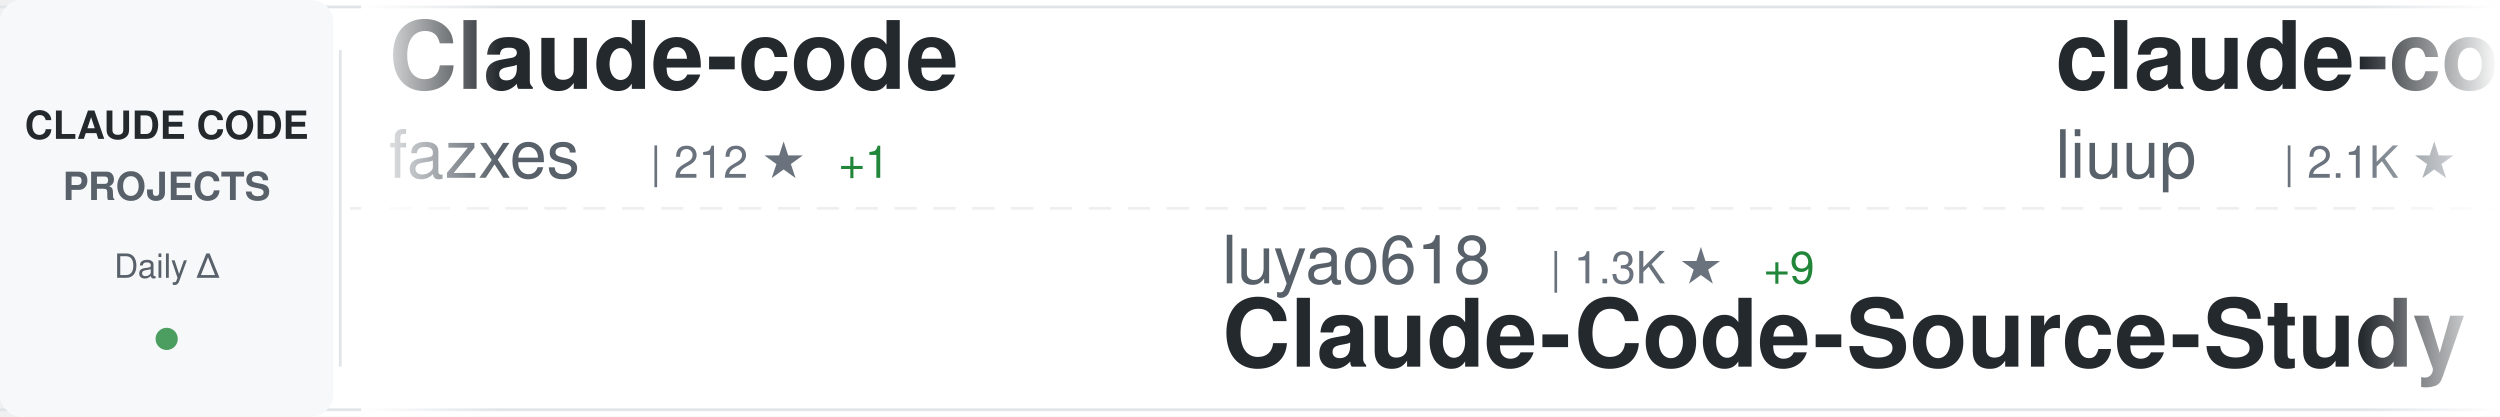
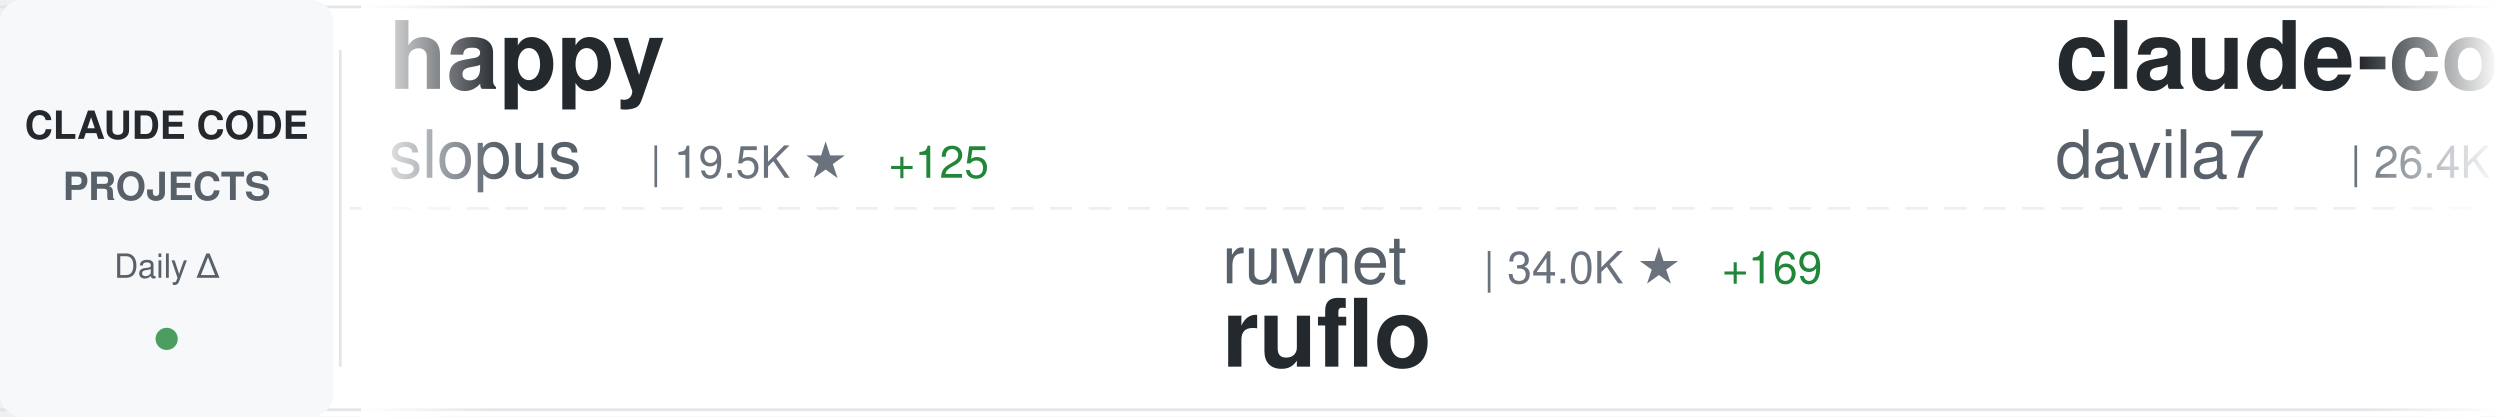
<svg xmlns="http://www.w3.org/2000/svg" width="900" height="150">
  <defs>
    <linearGradient id="awesomeLeftFade" x1="0%" y1="0%" x2="100%" y2="0%">
      <stop offset="0%" style="stop-color:#ffffff;stop-opacity:1" />
      <stop offset="100%" style="stop-color:#ffffff;stop-opacity:0" />
    </linearGradient>
    <linearGradient id="awesomeRightFade" x1="0%" y1="0%" x2="100%" y2="0%">
      <stop offset="0%" style="stop-color:#ffffff;stop-opacity:0" />
      <stop offset="100%" style="stop-color:#ffffff;stop-opacity:1" />
    </linearGradient>
  </defs>
  <rect width="900" height="150" fill="#ffffff" rx="8" />
  <rect x="0" y="2" width="900" height="1" fill="#e1e4e8" />
  <rect x="0" y="147" width="900" height="1" fill="#e1e4e8" />
  <line x1="0" y1="75" x2="900" y2="75" stroke="#e1e4e8" stroke-width="1" stroke-dasharray="8 6" opacity="0.6" />
  <rect x="0" y="0" width="120" height="150" fill="#f6f8fa" rx="8" />
  <text x="60" y="50" font-family="-apple-system, BlinkMacSystemFont, 'Segoe UI', Helvetica, Arial, sans-serif" font-size="14" font-weight="600" fill="#24292e" text-anchor="middle">CLAUDE CODE</text>
  <text x="60" y="72" font-family="-apple-system, BlinkMacSystemFont, 'Segoe UI', Helvetica, Arial, sans-serif" font-size="14" font-weight="600" fill="#586069" text-anchor="middle">PROJECTS</text>
  <text x="60" y="100" font-family="-apple-system, BlinkMacSystemFont, 'Segoe UI', Helvetica, Arial, sans-serif" font-size="12" font-weight="500" fill="#586069" text-anchor="middle">Daily Δ</text>
  <circle cx="60" cy="122" r="4" fill="#22863a" opacity="0.8" />
  <rect x="122" y="18" width="1" height="114" fill="#e1e4e8" />
  <clipPath id="awesomeTickerClip">
    <rect x="130" y="0" width="770" height="150" />
  </clipPath>
  <g clip-path="url(#awesomeTickerClip)">
    <g id="awesomeTickerItems">
      <animateTransform attributeName="transform" attributeType="XML" type="translate" from="0 0" to="-3000 0" dur="54s" repeatCount="indefinite" />
      <g transform="translate(0, 0)">
-         <text x="140" y="32" font-family="-apple-system, BlinkMacSystemFont, 'Segoe UI', Helvetica, Arial, sans-serif" font-size="34" font-weight="600" fill="#24292e">Claude-code</text>
-         <text x="140" y="64" font-family="-apple-system, BlinkMacSystemFont, 'Segoe UI', Helvetica, Arial, sans-serif" font-size="24" font-weight="400" fill="#586069">fazxes</text>
-         <text x="234" y="64" font-family="-apple-system, BlinkMacSystemFont, 'Segoe UI', Helvetica, Arial, sans-serif" font-size="16" font-weight="500" fill="#6a737d">| 212 ★</text>
-         <text x="302" y="64" font-family="-apple-system, BlinkMacSystemFont, 'Segoe UI', Helvetica, Arial, sans-serif" font-size="16" font-weight="500" fill="#22863a"> +1</text>
+         <text x="140" y="32" font-family="-apple-system, BlinkMacSystemFont, 'Segoe UI', Helvetica, Arial, sans-serif" font-size="34" font-weight="600" fill="#24292e">happy</text>
+         <text x="140" y="64" font-family="-apple-system, BlinkMacSystemFont, 'Segoe UI', Helvetica, Arial, sans-serif" font-size="24" font-weight="400" fill="#586069">slopus</text>
+         <text x="234" y="64" font-family="-apple-system, BlinkMacSystemFont, 'Segoe UI', Helvetica, Arial, sans-serif" font-size="16" font-weight="500" fill="#6a737d">| 19.5K ★</text>
+         <text x="320" y="64" font-family="-apple-system, BlinkMacSystemFont, 'Segoe UI', Helvetica, Arial, sans-serif" font-size="16" font-weight="500" fill="#22863a"> +125</text>
      </g>
      <g transform="translate(300, 0)">
-         <text x="140" y="102" font-family="-apple-system, BlinkMacSystemFont, 'Segoe UI', Helvetica, Arial, sans-serif" font-size="24" font-weight="400" fill="#586069">luyao618</text>
-         <text x="258" y="102" font-family="-apple-system, BlinkMacSystemFont, 'Segoe UI', Helvetica, Arial, sans-serif" font-size="16" font-weight="500" fill="#6a737d">| 1.3K ★</text>
-         <text x="335" y="102" font-family="-apple-system, BlinkMacSystemFont, 'Segoe UI', Helvetica, Arial, sans-serif" font-size="16" font-weight="500" fill="#22863a"> +9</text>
-         <text x="140" y="132" font-family="-apple-system, BlinkMacSystemFont, 'Segoe UI', Helvetica, Arial, sans-serif" font-size="34" font-weight="600" fill="#24292e">Claude-Code-Source-Study</text>
+         <text x="140" y="102" font-family="-apple-system, BlinkMacSystemFont, 'Segoe UI', Helvetica, Arial, sans-serif" font-size="24" font-weight="400" fill="#586069">ruvnet</text>
+         <text x="234" y="102" font-family="-apple-system, BlinkMacSystemFont, 'Segoe UI', Helvetica, Arial, sans-serif" font-size="16" font-weight="500" fill="#6a737d">| 34.0K ★</text>
+         <text x="320" y="102" font-family="-apple-system, BlinkMacSystemFont, 'Segoe UI', Helvetica, Arial, sans-serif" font-size="16" font-weight="500" fill="#22863a"> +169</text>
+         <text x="140" y="132" font-family="-apple-system, BlinkMacSystemFont, 'Segoe UI', Helvetica, Arial, sans-serif" font-size="34" font-weight="600" fill="#24292e">ruflo</text>
      </g>
      <g transform="translate(600, 0)">
-         <text x="140" y="32" font-family="-apple-system, BlinkMacSystemFont, 'Segoe UI', Helvetica, Arial, sans-serif" font-size="34" font-weight="600" fill="#24292e">claude-code-analysis</text>
-         <text x="140" y="64" font-family="-apple-system, BlinkMacSystemFont, 'Segoe UI', Helvetica, Arial, sans-serif" font-size="24" font-weight="400" fill="#586069">liuup</text>
-         <text x="222" y="64" font-family="-apple-system, BlinkMacSystemFont, 'Segoe UI', Helvetica, Arial, sans-serif" font-size="16" font-weight="500" fill="#6a737d">| 2.1K ★</text>
-         <text x="299" y="64" font-family="-apple-system, BlinkMacSystemFont, 'Segoe UI', Helvetica, Arial, sans-serif" font-size="16" font-weight="500" fill="#22863a"> +40</text>
+         <text x="140" y="32" font-family="-apple-system, BlinkMacSystemFont, 'Segoe UI', Helvetica, Arial, sans-serif" font-size="34" font-weight="600" fill="#24292e">claude-code-templates</text>
+         <text x="140" y="64" font-family="-apple-system, BlinkMacSystemFont, 'Segoe UI', Helvetica, Arial, sans-serif" font-size="24" font-weight="400" fill="#586069">davila7</text>
+         <text x="246" y="64" font-family="-apple-system, BlinkMacSystemFont, 'Segoe UI', Helvetica, Arial, sans-serif" font-size="16" font-weight="500" fill="#6a737d">| 26.4K ★</text>
+         <text x="332" y="64" font-family="-apple-system, BlinkMacSystemFont, 'Segoe UI', Helvetica, Arial, sans-serif" font-size="16" font-weight="500" fill="#22863a"> +202</text>
      </g>
      <g transform="translate(900, 0)">
-         <text x="140" y="102" font-family="-apple-system, BlinkMacSystemFont, 'Segoe UI', Helvetica, Arial, sans-serif" font-size="24" font-weight="400" fill="#586069">carlvellotti</text>
-         <text x="306" y="102" font-family="-apple-system, BlinkMacSystemFont, 'Segoe UI', Helvetica, Arial, sans-serif" font-size="16" font-weight="500" fill="#6a737d">| 1.9K ★</text>
-         <text x="383" y="102" font-family="-apple-system, BlinkMacSystemFont, 'Segoe UI', Helvetica, Arial, sans-serif" font-size="16" font-weight="500" fill="#22863a"> +6</text>
-         <text x="140" y="132" font-family="-apple-system, BlinkMacSystemFont, 'Segoe UI', Helvetica, Arial, sans-serif" font-size="34" font-weight="600" fill="#24292e">claude-code-pm-course</text>
+         <text x="140" y="102" font-family="-apple-system, BlinkMacSystemFont, 'Segoe UI', Helvetica, Arial, sans-serif" font-size="24" font-weight="400" fill="#586069">repowise-dev</text>
+         <text x="306" y="102" font-family="-apple-system, BlinkMacSystemFont, 'Segoe UI', Helvetica, Arial, sans-serif" font-size="16" font-weight="500" fill="#6a737d">| 982 ★</text>
+         <text x="374" y="102" font-family="-apple-system, BlinkMacSystemFont, 'Segoe UI', Helvetica, Arial, sans-serif" font-size="16" font-weight="500" fill="#22863a"> +5</text>
+         <text x="140" y="132" font-family="-apple-system, BlinkMacSystemFont, 'Segoe UI', Helvetica, Arial, sans-serif" font-size="34" font-weight="600" fill="#24292e">claude-code-prompts</text>
      </g>
      <g transform="translate(1200, 0)">
-         <text x="140" y="32" font-family="-apple-system, BlinkMacSystemFont, 'Segoe UI', Helvetica, Arial, sans-serif" font-size="34" font-weight="600" fill="#24292e">claude-code-ultimate-gui...</text>
-         <text x="140" y="64" font-family="-apple-system, BlinkMacSystemFont, 'Segoe UI', Helvetica, Arial, sans-serif" font-size="24" font-weight="400" fill="#586069">FlorianBruniaux</text>
-         <text x="342" y="64" font-family="-apple-system, BlinkMacSystemFont, 'Segoe UI', Helvetica, Arial, sans-serif" font-size="16" font-weight="500" fill="#6a737d">| 4.1K ★</text>
-         <text x="419" y="64" font-family="-apple-system, BlinkMacSystemFont, 'Segoe UI', Helvetica, Arial, sans-serif" font-size="16" font-weight="500" fill="#22863a"> +23</text>
+         <text x="140" y="32" font-family="-apple-system, BlinkMacSystemFont, 'Segoe UI', Helvetica, Arial, sans-serif" font-size="34" font-weight="600" fill="#24292e">claude-code-proxy</text>
+         <text x="140" y="64" font-family="-apple-system, BlinkMacSystemFont, 'Segoe UI', Helvetica, Arial, sans-serif" font-size="24" font-weight="400" fill="#586069">1rgs</text>
+         <text x="210" y="64" font-family="-apple-system, BlinkMacSystemFont, 'Segoe UI', Helvetica, Arial, sans-serif" font-size="16" font-weight="500" fill="#6a737d">| 3.5K ★</text>
+         <text x="287" y="64" font-family="-apple-system, BlinkMacSystemFont, 'Segoe UI', Helvetica, Arial, sans-serif" font-size="16" font-weight="500" fill="#22863a"> +6</text>
      </g>
      <g transform="translate(1500, 0)">
-         <text x="140" y="102" font-family="-apple-system, BlinkMacSystemFont, 'Segoe UI', Helvetica, Arial, sans-serif" font-size="24" font-weight="400" fill="#586069">Piebald-AI</text>
-         <text x="282" y="102" font-family="-apple-system, BlinkMacSystemFont, 'Segoe UI', Helvetica, Arial, sans-serif" font-size="16" font-weight="500" fill="#6a737d">| 9.7K ★</text>
-         <text x="359" y="102" font-family="-apple-system, BlinkMacSystemFont, 'Segoe UI', Helvetica, Arial, sans-serif" font-size="16" font-weight="500" fill="#22863a"> +50</text>
-         <text x="140" y="132" font-family="-apple-system, BlinkMacSystemFont, 'Segoe UI', Helvetica, Arial, sans-serif" font-size="34" font-weight="600" fill="#24292e">claude-code-system-promp...</text>
+         <text x="140" y="102" font-family="-apple-system, BlinkMacSystemFont, 'Segoe UI', Helvetica, Arial, sans-serif" font-size="24" font-weight="400" fill="#586069">wshobson</text>
+         <text x="258" y="102" font-family="-apple-system, BlinkMacSystemFont, 'Segoe UI', Helvetica, Arial, sans-serif" font-size="16" font-weight="500" fill="#6a737d">| 34.5K ★</text>
+         <text x="344" y="102" font-family="-apple-system, BlinkMacSystemFont, 'Segoe UI', Helvetica, Arial, sans-serif" font-size="16" font-weight="500" fill="#22863a"> +64</text>
+         <text x="140" y="132" font-family="-apple-system, BlinkMacSystemFont, 'Segoe UI', Helvetica, Arial, sans-serif" font-size="34" font-weight="600" fill="#24292e">agents</text>
      </g>
      <g transform="translate(1800, 0)">
-         <text x="140" y="32" font-family="-apple-system, BlinkMacSystemFont, 'Segoe UI', Helvetica, Arial, sans-serif" font-size="34" font-weight="600" fill="#24292e">how-claude-code-works</text>
-         <text x="140" y="64" font-family="-apple-system, BlinkMacSystemFont, 'Segoe UI', Helvetica, Arial, sans-serif" font-size="24" font-weight="400" fill="#586069">Windy3f3f3f3f</text>
-         <text x="318" y="64" font-family="-apple-system, BlinkMacSystemFont, 'Segoe UI', Helvetica, Arial, sans-serif" font-size="16" font-weight="500" fill="#6a737d">| 2.1K ★</text>
-         <text x="395" y="64" font-family="-apple-system, BlinkMacSystemFont, 'Segoe UI', Helvetica, Arial, sans-serif" font-size="16" font-weight="500" fill="#22863a"> +15</text>
+         <text x="140" y="32" font-family="-apple-system, BlinkMacSystemFont, 'Segoe UI', Helvetica, Arial, sans-serif" font-size="34" font-weight="600" fill="#24292e">claude-code-tips</text>
+         <text x="140" y="64" font-family="-apple-system, BlinkMacSystemFont, 'Segoe UI', Helvetica, Arial, sans-serif" font-size="24" font-weight="400" fill="#586069">ykdojo</text>
+         <text x="234" y="64" font-family="-apple-system, BlinkMacSystemFont, 'Segoe UI', Helvetica, Arial, sans-serif" font-size="16" font-weight="500" fill="#6a737d">| 8.0K ★</text>
+         <text x="311" y="64" font-family="-apple-system, BlinkMacSystemFont, 'Segoe UI', Helvetica, Arial, sans-serif" font-size="16" font-weight="500" fill="#22863a"> +24</text>
      </g>
      <g transform="translate(2100, 0)">
-         <text x="140" y="102" font-family="-apple-system, BlinkMacSystemFont, 'Segoe UI', Helvetica, Arial, sans-serif" font-size="24" font-weight="400" fill="#586069">repowise-dev</text>
-         <text x="306" y="102" font-family="-apple-system, BlinkMacSystemFont, 'Segoe UI', Helvetica, Arial, sans-serif" font-size="16" font-weight="500" fill="#6a737d">| 981 ★</text>
-         <text x="374" y="102" font-family="-apple-system, BlinkMacSystemFont, 'Segoe UI', Helvetica, Arial, sans-serif" font-size="16" font-weight="500" fill="#22863a"> +4</text>
-         <text x="140" y="132" font-family="-apple-system, BlinkMacSystemFont, 'Segoe UI', Helvetica, Arial, sans-serif" font-size="34" font-weight="600" fill="#24292e">claude-code-prompts</text>
+         <text x="140" y="102" font-family="-apple-system, BlinkMacSystemFont, 'Segoe UI', Helvetica, Arial, sans-serif" font-size="24" font-weight="400" fill="#586069">darcyegb</text>
+         <text x="258" y="102" font-family="-apple-system, BlinkMacSystemFont, 'Segoe UI', Helvetica, Arial, sans-serif" font-size="16" font-weight="500" fill="#6a737d">| 676 ★</text>
+         <text x="140" y="132" font-family="-apple-system, BlinkMacSystemFont, 'Segoe UI', Helvetica, Arial, sans-serif" font-size="34" font-weight="600" fill="#24292e">ClaudeCodeAgents</text>
      </g>
      <g transform="translate(2400, 0)">
-         <text x="140" y="32" font-family="-apple-system, BlinkMacSystemFont, 'Segoe UI', Helvetica, Arial, sans-serif" font-size="34" font-weight="600" fill="#24292e">claude-code-local</text>
-         <text x="140" y="64" font-family="-apple-system, BlinkMacSystemFont, 'Segoe UI', Helvetica, Arial, sans-serif" font-size="24" font-weight="400" fill="#586069">nicedreamzapp</text>
-         <text x="318" y="64" font-family="-apple-system, BlinkMacSystemFont, 'Segoe UI', Helvetica, Arial, sans-serif" font-size="16" font-weight="500" fill="#6a737d">| 2.4K ★</text>
-         <text x="395" y="64" font-family="-apple-system, BlinkMacSystemFont, 'Segoe UI', Helvetica, Arial, sans-serif" font-size="16" font-weight="500" fill="#22863a"> +19</text>
+         <text x="140" y="32" font-family="-apple-system, BlinkMacSystemFont, 'Segoe UI', Helvetica, Arial, sans-serif" font-size="34" font-weight="600" fill="#24292e">claude-code-sourcemap</text>
+         <text x="140" y="64" font-family="-apple-system, BlinkMacSystemFont, 'Segoe UI', Helvetica, Arial, sans-serif" font-size="24" font-weight="400" fill="#586069">ChinaSiro</text>
+         <text x="270" y="64" font-family="-apple-system, BlinkMacSystemFont, 'Segoe UI', Helvetica, Arial, sans-serif" font-size="16" font-weight="500" fill="#6a737d">| 9.1K ★</text>
+         <text x="347" y="64" font-family="-apple-system, BlinkMacSystemFont, 'Segoe UI', Helvetica, Arial, sans-serif" font-size="16" font-weight="500" fill="#22863a"> +11</text>
      </g>
      <g transform="translate(2700, 0)">
-         <text x="140" y="102" font-family="-apple-system, BlinkMacSystemFont, 'Segoe UI', Helvetica, Arial, sans-serif" font-size="24" font-weight="400" fill="#586069">Yeachan-Heo</text>
-         <text x="294" y="102" font-family="-apple-system, BlinkMacSystemFont, 'Segoe UI', Helvetica, Arial, sans-serif" font-size="16" font-weight="500" fill="#6a737d">| 31.9K ★</text>
-         <text x="380" y="102" font-family="-apple-system, BlinkMacSystemFont, 'Segoe UI', Helvetica, Arial, sans-serif" font-size="16" font-weight="500" fill="#22863a"> +180</text>
-         <text x="140" y="132" font-family="-apple-system, BlinkMacSystemFont, 'Segoe UI', Helvetica, Arial, sans-serif" font-size="34" font-weight="600" fill="#24292e">oh-my-claudecode</text>
+         <text x="140" y="102" font-family="-apple-system, BlinkMacSystemFont, 'Segoe UI', Helvetica, Arial, sans-serif" font-size="24" font-weight="400" fill="#586069">fuergaosi233</text>
+         <text x="306" y="102" font-family="-apple-system, BlinkMacSystemFont, 'Segoe UI', Helvetica, Arial, sans-serif" font-size="16" font-weight="500" fill="#6a737d">| 2.5K ★</text>
+         <text x="383" y="102" font-family="-apple-system, BlinkMacSystemFont, 'Segoe UI', Helvetica, Arial, sans-serif" font-size="16" font-weight="500" fill="#22863a"> +5</text>
+         <text x="140" y="132" font-family="-apple-system, BlinkMacSystemFont, 'Segoe UI', Helvetica, Arial, sans-serif" font-size="34" font-weight="600" fill="#24292e">claude-code-proxy</text>
      </g>
      <g transform="translate(3000, 0)">
-         <text x="140" y="32" font-family="-apple-system, BlinkMacSystemFont, 'Segoe UI', Helvetica, Arial, sans-serif" font-size="34" font-weight="600" fill="#24292e">Claude-code</text>
-         <text x="140" y="64" font-family="-apple-system, BlinkMacSystemFont, 'Segoe UI', Helvetica, Arial, sans-serif" font-size="24" font-weight="400" fill="#586069">fazxes</text>
-         <text x="234" y="64" font-family="-apple-system, BlinkMacSystemFont, 'Segoe UI', Helvetica, Arial, sans-serif" font-size="16" font-weight="500" fill="#6a737d">| 212 ★</text>
-         <text x="302" y="64" font-family="-apple-system, BlinkMacSystemFont, 'Segoe UI', Helvetica, Arial, sans-serif" font-size="16" font-weight="500" fill="#22863a"> +1</text>
+         <text x="140" y="32" font-family="-apple-system, BlinkMacSystemFont, 'Segoe UI', Helvetica, Arial, sans-serif" font-size="34" font-weight="600" fill="#24292e">happy</text>
+         <text x="140" y="64" font-family="-apple-system, BlinkMacSystemFont, 'Segoe UI', Helvetica, Arial, sans-serif" font-size="24" font-weight="400" fill="#586069">slopus</text>
+         <text x="234" y="64" font-family="-apple-system, BlinkMacSystemFont, 'Segoe UI', Helvetica, Arial, sans-serif" font-size="16" font-weight="500" fill="#6a737d">| 19.5K ★</text>
+         <text x="320" y="64" font-family="-apple-system, BlinkMacSystemFont, 'Segoe UI', Helvetica, Arial, sans-serif" font-size="16" font-weight="500" fill="#22863a"> +125</text>
      </g>
      <g transform="translate(3300, 0)">
-         <text x="140" y="102" font-family="-apple-system, BlinkMacSystemFont, 'Segoe UI', Helvetica, Arial, sans-serif" font-size="24" font-weight="400" fill="#586069">luyao618</text>
-         <text x="258" y="102" font-family="-apple-system, BlinkMacSystemFont, 'Segoe UI', Helvetica, Arial, sans-serif" font-size="16" font-weight="500" fill="#6a737d">| 1.3K ★</text>
-         <text x="335" y="102" font-family="-apple-system, BlinkMacSystemFont, 'Segoe UI', Helvetica, Arial, sans-serif" font-size="16" font-weight="500" fill="#22863a"> +9</text>
-         <text x="140" y="132" font-family="-apple-system, BlinkMacSystemFont, 'Segoe UI', Helvetica, Arial, sans-serif" font-size="34" font-weight="600" fill="#24292e">Claude-Code-Source-Study</text>
+         <text x="140" y="102" font-family="-apple-system, BlinkMacSystemFont, 'Segoe UI', Helvetica, Arial, sans-serif" font-size="24" font-weight="400" fill="#586069">ruvnet</text>
+         <text x="234" y="102" font-family="-apple-system, BlinkMacSystemFont, 'Segoe UI', Helvetica, Arial, sans-serif" font-size="16" font-weight="500" fill="#6a737d">| 34.0K ★</text>
+         <text x="320" y="102" font-family="-apple-system, BlinkMacSystemFont, 'Segoe UI', Helvetica, Arial, sans-serif" font-size="16" font-weight="500" fill="#22863a"> +169</text>
+         <text x="140" y="132" font-family="-apple-system, BlinkMacSystemFont, 'Segoe UI', Helvetica, Arial, sans-serif" font-size="34" font-weight="600" fill="#24292e">ruflo</text>
      </g>
      <g transform="translate(3600, 0)">
-         <text x="140" y="32" font-family="-apple-system, BlinkMacSystemFont, 'Segoe UI', Helvetica, Arial, sans-serif" font-size="34" font-weight="600" fill="#24292e">claude-code-analysis</text>
-         <text x="140" y="64" font-family="-apple-system, BlinkMacSystemFont, 'Segoe UI', Helvetica, Arial, sans-serif" font-size="24" font-weight="400" fill="#586069">liuup</text>
-         <text x="222" y="64" font-family="-apple-system, BlinkMacSystemFont, 'Segoe UI', Helvetica, Arial, sans-serif" font-size="16" font-weight="500" fill="#6a737d">| 2.1K ★</text>
-         <text x="299" y="64" font-family="-apple-system, BlinkMacSystemFont, 'Segoe UI', Helvetica, Arial, sans-serif" font-size="16" font-weight="500" fill="#22863a"> +40</text>
+         <text x="140" y="32" font-family="-apple-system, BlinkMacSystemFont, 'Segoe UI', Helvetica, Arial, sans-serif" font-size="34" font-weight="600" fill="#24292e">claude-code-templates</text>
+         <text x="140" y="64" font-family="-apple-system, BlinkMacSystemFont, 'Segoe UI', Helvetica, Arial, sans-serif" font-size="24" font-weight="400" fill="#586069">davila7</text>
+         <text x="246" y="64" font-family="-apple-system, BlinkMacSystemFont, 'Segoe UI', Helvetica, Arial, sans-serif" font-size="16" font-weight="500" fill="#6a737d">| 26.4K ★</text>
+         <text x="332" y="64" font-family="-apple-system, BlinkMacSystemFont, 'Segoe UI', Helvetica, Arial, sans-serif" font-size="16" font-weight="500" fill="#22863a"> +202</text>
      </g>
      <g transform="translate(3900, 0)">
-         <text x="140" y="102" font-family="-apple-system, BlinkMacSystemFont, 'Segoe UI', Helvetica, Arial, sans-serif" font-size="24" font-weight="400" fill="#586069">carlvellotti</text>
-         <text x="306" y="102" font-family="-apple-system, BlinkMacSystemFont, 'Segoe UI', Helvetica, Arial, sans-serif" font-size="16" font-weight="500" fill="#6a737d">| 1.9K ★</text>
-         <text x="383" y="102" font-family="-apple-system, BlinkMacSystemFont, 'Segoe UI', Helvetica, Arial, sans-serif" font-size="16" font-weight="500" fill="#22863a"> +6</text>
-         <text x="140" y="132" font-family="-apple-system, BlinkMacSystemFont, 'Segoe UI', Helvetica, Arial, sans-serif" font-size="34" font-weight="600" fill="#24292e">claude-code-pm-course</text>
+         <text x="140" y="102" font-family="-apple-system, BlinkMacSystemFont, 'Segoe UI', Helvetica, Arial, sans-serif" font-size="24" font-weight="400" fill="#586069">repowise-dev</text>
+         <text x="306" y="102" font-family="-apple-system, BlinkMacSystemFont, 'Segoe UI', Helvetica, Arial, sans-serif" font-size="16" font-weight="500" fill="#6a737d">| 982 ★</text>
+         <text x="374" y="102" font-family="-apple-system, BlinkMacSystemFont, 'Segoe UI', Helvetica, Arial, sans-serif" font-size="16" font-weight="500" fill="#22863a"> +5</text>
+         <text x="140" y="132" font-family="-apple-system, BlinkMacSystemFont, 'Segoe UI', Helvetica, Arial, sans-serif" font-size="34" font-weight="600" fill="#24292e">claude-code-prompts</text>
      </g>
    </g>
  </g>
  <rect x="130" y="0" width="50" height="150" fill="url(#awesomeLeftFade)" />
  <rect x="850" y="0" width="50" height="150" fill="url(#awesomeRightFade)" />
</svg>
